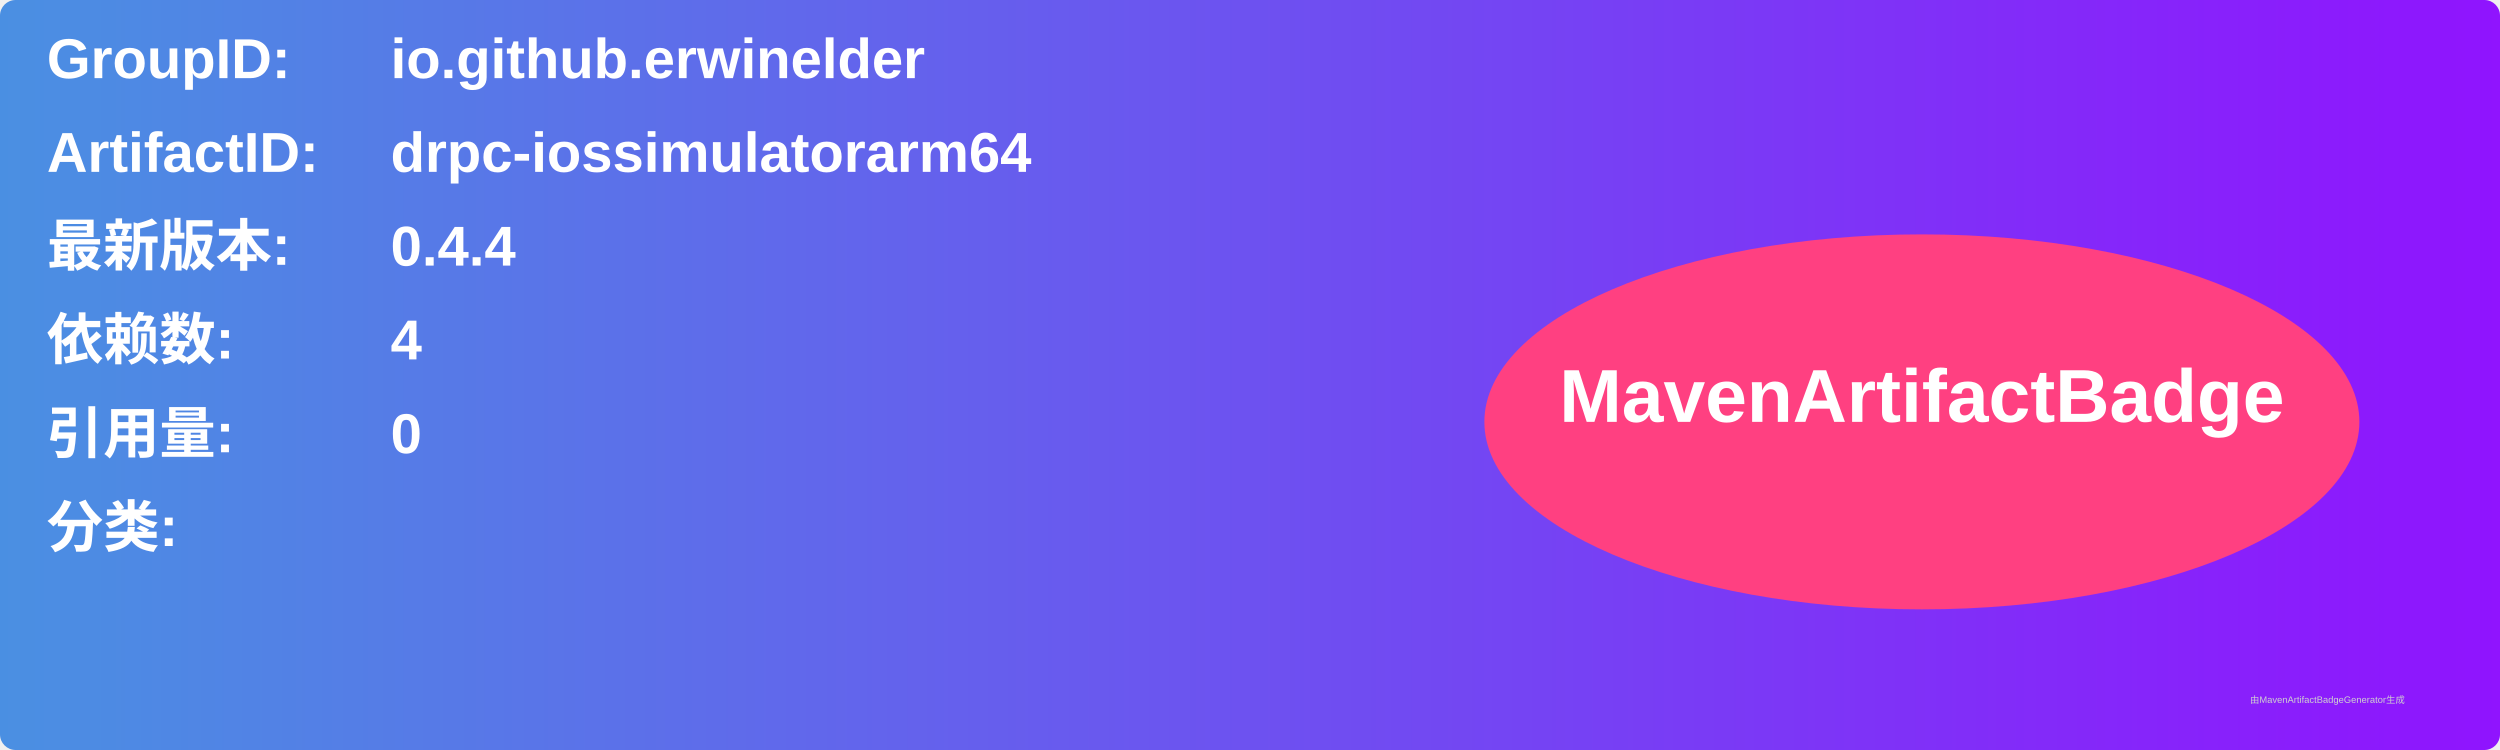
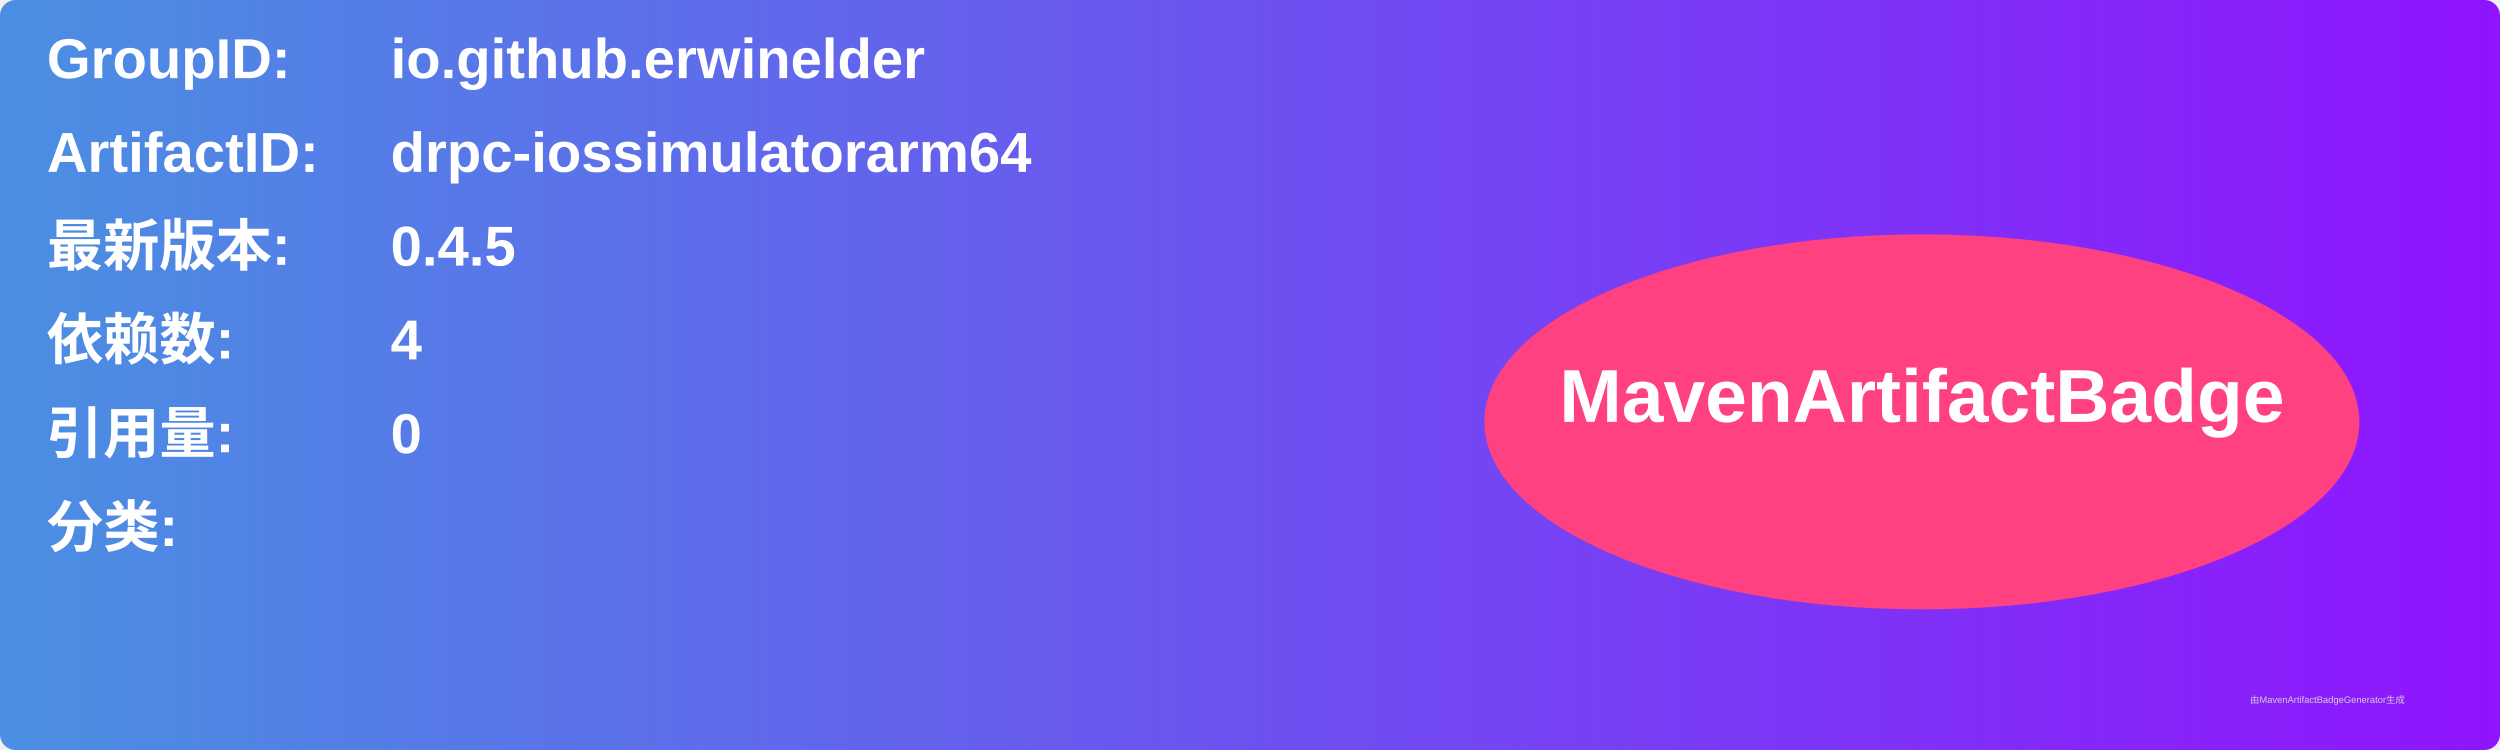
<svg xmlns="http://www.w3.org/2000/svg" width="800" height="240" viewBox="0 0 800 240">
  <linearGradient id="grad" x1="0%" y1="0%" x2="100%" y2="0%">
    <stop offset="0%" stop-color="#4a90e2" />
    <stop offset="100%" stop-color="#9013fe" />
  </linearGradient>
  <rect width="100%" height="100%" rx="5" ry="5" fill="url(#grad)" />
  <g transform="translate(15, 15)">
    <text x="0" y="10" font-family="Arial" font-size="18" fill="white" font-weight="bold" width="260">GroupID:</text>
    <text x="110" y="10" font-family="Arial" font-size="18" fill="white" font-weight="bold" width="460">io.github.erwinelder</text>
    <text x="0" y="40" font-family="Arial" font-size="18" fill="white" font-weight="bold" width="260">ArtifactID:</text>
    <text x="110" y="40" font-family="Arial" font-size="18" fill="white" font-weight="bold" width="460">drpc-iossimulatorarm64</text>
    <text x="0" y="70" font-family="Arial" font-size="18" fill="white" font-weight="bold">最新版本:</text>
    <text x="110" y="70" font-family="Arial" font-size="18" fill="white" font-weight="bold">
-       <tspan font-weight="bold">0.4.4</tspan>
+       <tspan font-weight="bold">0.4.5</tspan>
    </text>
    <text x="0" y="100" font-family="Arial" font-size="18" fill="white" font-weight="bold">依赖数: </text>
    <text x="110" y="100" font-family="Arial" font-size="18" fill="white">
      <tspan font-weight="bold">4</tspan>
    </text>
    <text x="0" y="130" font-family="Arial" font-size="18" fill="white" font-weight="bold">引用量: </text>
    <text x="110" y="130" font-family="Arial" font-size="18" fill="white">
      <tspan font-weight="bold">0</tspan>
    </text>
    <text x="0" y="160" font-family="Arial" font-size="18" fill="white" font-weight="bold">分类:</text>
    <text x="10" y="190" font-family="Arial" font-size="10" fill="white">
      <tspan font-weight="bold" />
    </text>
    <ellipse cx="600" cy="120" rx="140" ry="60" fill="#ff4081" />
    <text x="600" y="120" text-anchor="middle" font-family="Arial" font-size="24" fill="white" font-weight="bold">MavenArtifactBadge</text>
  </g>
  <text x="720" y="225" font-family="Arial" font-size="3" fill="#d0d0d0">由MavenArtifactBadgeGenerator生成</text>
</svg>
